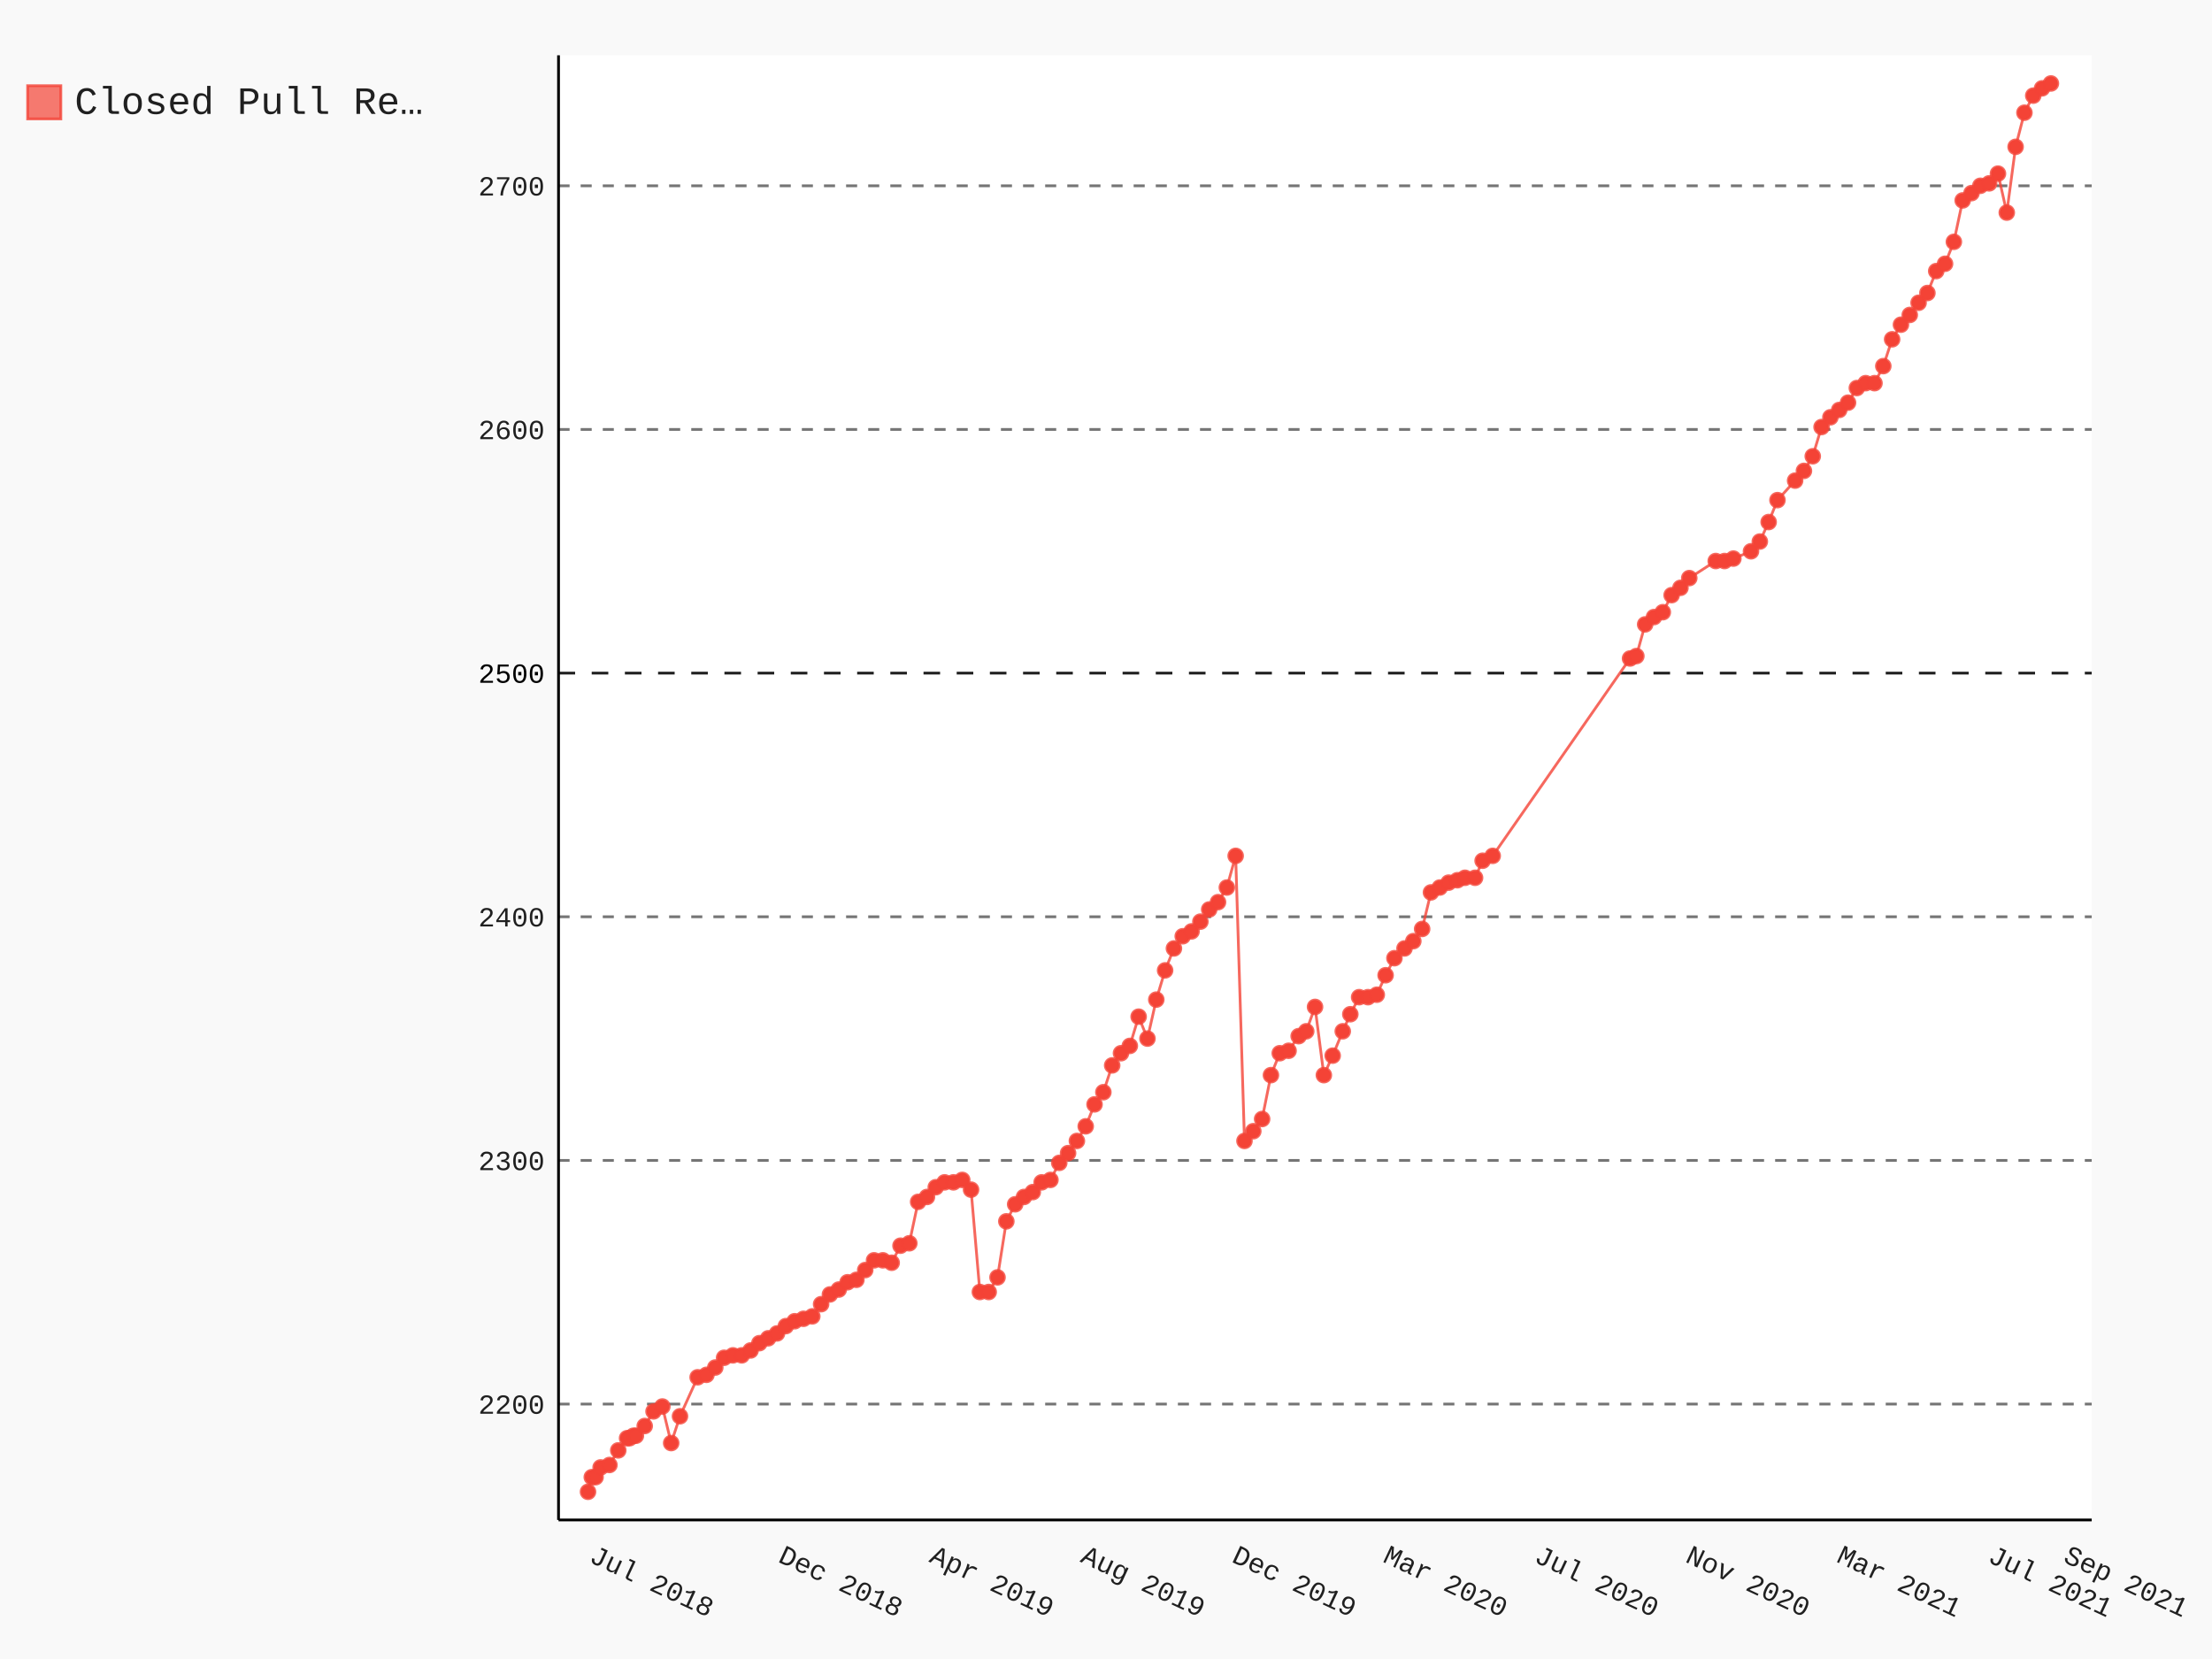
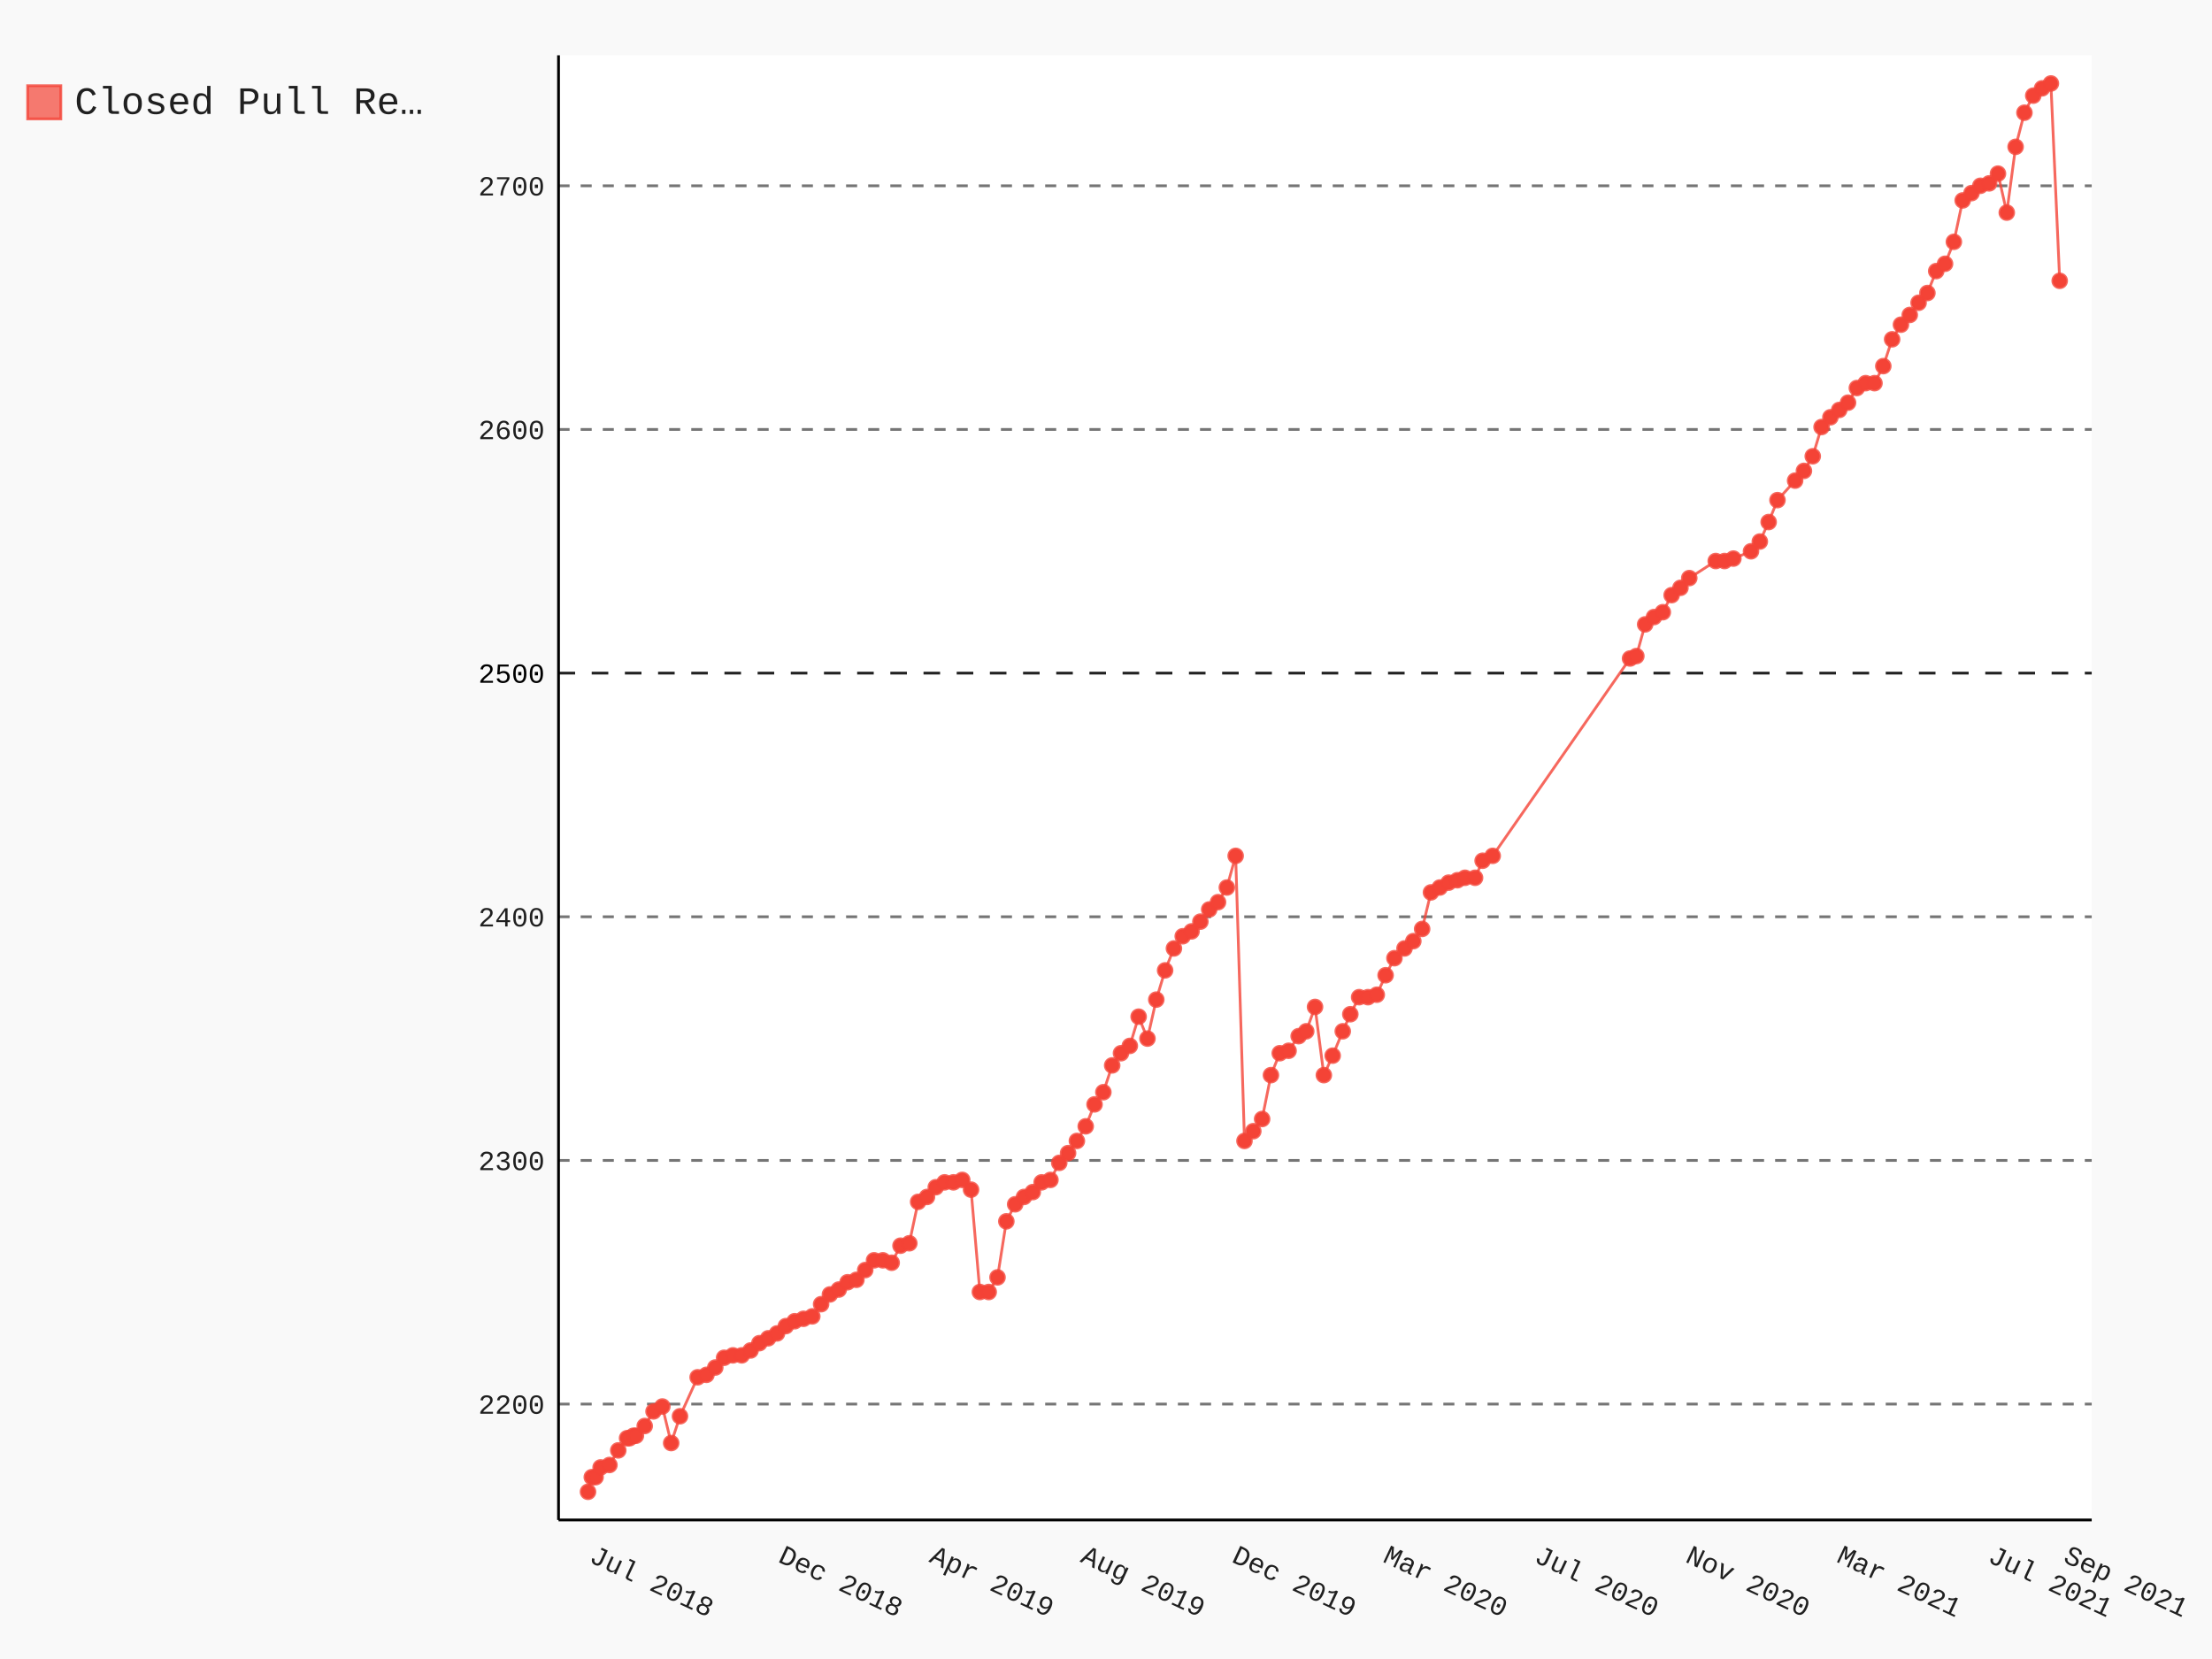
- <svg xmlns="http://www.w3.org/2000/svg" id="chart-57baf5d5-6222-4153-a83d-9278f60ad41f" class="pygal-chart" viewBox="0 0 800 600">
+ <svg xmlns="http://www.w3.org/2000/svg" id="chart-c122823a-4e29-44b5-bc37-bd2fd0017974" class="pygal-chart" viewBox="0 0 800 600">
  <defs>
-     <style type="text/css">#chart-57baf5d5-6222-4153-a83d-9278f60ad41f{-webkit-user-select:none;-webkit-font-smoothing:antialiased;font-family:Consolas,"Liberation Mono",Menlo,Courier,monospace}#chart-57baf5d5-6222-4153-a83d-9278f60ad41f .title{font-family:Consolas,"Liberation Mono",Menlo,Courier,monospace;font-size:16px}#chart-57baf5d5-6222-4153-a83d-9278f60ad41f .legends .legend text{font-family:Consolas,"Liberation Mono",Menlo,Courier,monospace;font-size:14px}#chart-57baf5d5-6222-4153-a83d-9278f60ad41f .axis text{font-family:Consolas,"Liberation Mono",Menlo,Courier,monospace;font-size:10px}#chart-57baf5d5-6222-4153-a83d-9278f60ad41f .axis text.major{font-family:Consolas,"Liberation Mono",Menlo,Courier,monospace;font-size:10px}#chart-57baf5d5-6222-4153-a83d-9278f60ad41f .text-overlay text.value{font-family:Consolas,"Liberation Mono",Menlo,Courier,monospace;font-size:16px}#chart-57baf5d5-6222-4153-a83d-9278f60ad41f .text-overlay text.label{font-family:Consolas,"Liberation Mono",Menlo,Courier,monospace;font-size:10px}#chart-57baf5d5-6222-4153-a83d-9278f60ad41f .tooltip{font-family:Consolas,"Liberation Mono",Menlo,Courier,monospace;font-size:14px}#chart-57baf5d5-6222-4153-a83d-9278f60ad41f text.no_data{font-family:Consolas,"Liberation Mono",Menlo,Courier,monospace;font-size:64px}
- #chart-57baf5d5-6222-4153-a83d-9278f60ad41f{background-color:rgba(249,249,249,1)}#chart-57baf5d5-6222-4153-a83d-9278f60ad41f path,#chart-57baf5d5-6222-4153-a83d-9278f60ad41f line,#chart-57baf5d5-6222-4153-a83d-9278f60ad41f rect,#chart-57baf5d5-6222-4153-a83d-9278f60ad41f circle{-webkit-transition:150ms;-moz-transition:150ms;transition:150ms}#chart-57baf5d5-6222-4153-a83d-9278f60ad41f .graph &gt; .background{fill:rgba(249,249,249,1)}#chart-57baf5d5-6222-4153-a83d-9278f60ad41f .plot &gt; .background{fill:rgba(255,255,255,1)}#chart-57baf5d5-6222-4153-a83d-9278f60ad41f .graph{fill:rgba(0,0,0,.87)}#chart-57baf5d5-6222-4153-a83d-9278f60ad41f text.no_data{fill:rgba(0,0,0,1)}#chart-57baf5d5-6222-4153-a83d-9278f60ad41f .title{fill:rgba(0,0,0,1)}#chart-57baf5d5-6222-4153-a83d-9278f60ad41f .legends .legend text{fill:rgba(0,0,0,.87)}#chart-57baf5d5-6222-4153-a83d-9278f60ad41f .legends .legend:hover text{fill:rgba(0,0,0,1)}#chart-57baf5d5-6222-4153-a83d-9278f60ad41f .axis .line{stroke:rgba(0,0,0,1)}#chart-57baf5d5-6222-4153-a83d-9278f60ad41f .axis .guide.line{stroke:rgba(0,0,0,.54)}#chart-57baf5d5-6222-4153-a83d-9278f60ad41f .axis .major.line{stroke:rgba(0,0,0,.87)}#chart-57baf5d5-6222-4153-a83d-9278f60ad41f .axis text.major{fill:rgba(0,0,0,1)}#chart-57baf5d5-6222-4153-a83d-9278f60ad41f .axis.y .guides:hover .guide.line,#chart-57baf5d5-6222-4153-a83d-9278f60ad41f .line-graph .axis.x .guides:hover .guide.line,#chart-57baf5d5-6222-4153-a83d-9278f60ad41f .stackedline-graph .axis.x .guides:hover .guide.line,#chart-57baf5d5-6222-4153-a83d-9278f60ad41f .xy-graph .axis.x .guides:hover .guide.line{stroke:rgba(0,0,0,1)}#chart-57baf5d5-6222-4153-a83d-9278f60ad41f .axis .guides:hover text{fill:rgba(0,0,0,1)}#chart-57baf5d5-6222-4153-a83d-9278f60ad41f .reactive{fill-opacity:.7;stroke-opacity:.8}#chart-57baf5d5-6222-4153-a83d-9278f60ad41f .ci{stroke:rgba(0,0,0,.87)}#chart-57baf5d5-6222-4153-a83d-9278f60ad41f .reactive.active,#chart-57baf5d5-6222-4153-a83d-9278f60ad41f .active .reactive{fill-opacity:.8;stroke-opacity:.9;stroke-width:4}#chart-57baf5d5-6222-4153-a83d-9278f60ad41f .ci .reactive.active{stroke-width:1.5}#chart-57baf5d5-6222-4153-a83d-9278f60ad41f .series text{fill:rgba(0,0,0,1)}#chart-57baf5d5-6222-4153-a83d-9278f60ad41f .tooltip rect{fill:rgba(255,255,255,1);stroke:rgba(0,0,0,1);-webkit-transition:opacity 150ms;-moz-transition:opacity 150ms;transition:opacity 150ms}#chart-57baf5d5-6222-4153-a83d-9278f60ad41f .tooltip .label{fill:rgba(0,0,0,.87)}#chart-57baf5d5-6222-4153-a83d-9278f60ad41f .tooltip .label{fill:rgba(0,0,0,.87)}#chart-57baf5d5-6222-4153-a83d-9278f60ad41f .tooltip .legend{font-size:.8em;fill:rgba(0,0,0,.54)}#chart-57baf5d5-6222-4153-a83d-9278f60ad41f .tooltip .x_label{font-size:.6em;fill:rgba(0,0,0,1)}#chart-57baf5d5-6222-4153-a83d-9278f60ad41f .tooltip .xlink{font-size:.5em;text-decoration:underline}#chart-57baf5d5-6222-4153-a83d-9278f60ad41f .tooltip .value{font-size:1.5em}#chart-57baf5d5-6222-4153-a83d-9278f60ad41f .bound{font-size:.5em}#chart-57baf5d5-6222-4153-a83d-9278f60ad41f .max-value{font-size:.75em;fill:rgba(0,0,0,.54)}#chart-57baf5d5-6222-4153-a83d-9278f60ad41f .map-element{fill:rgba(255,255,255,1);stroke:rgba(0,0,0,.54) !important}#chart-57baf5d5-6222-4153-a83d-9278f60ad41f .map-element .reactive{fill-opacity:inherit;stroke-opacity:inherit}#chart-57baf5d5-6222-4153-a83d-9278f60ad41f .color-0,#chart-57baf5d5-6222-4153-a83d-9278f60ad41f .color-0 a:visited{stroke:#F44336;fill:#F44336}#chart-57baf5d5-6222-4153-a83d-9278f60ad41f .text-overlay .color-0 text{fill:black}
- #chart-57baf5d5-6222-4153-a83d-9278f60ad41f text.no_data{text-anchor:middle}#chart-57baf5d5-6222-4153-a83d-9278f60ad41f .guide.line{fill:none}#chart-57baf5d5-6222-4153-a83d-9278f60ad41f .centered{text-anchor:middle}#chart-57baf5d5-6222-4153-a83d-9278f60ad41f .title{text-anchor:middle}#chart-57baf5d5-6222-4153-a83d-9278f60ad41f .legends .legend text{fill-opacity:1}#chart-57baf5d5-6222-4153-a83d-9278f60ad41f .axis.x text{text-anchor:middle}#chart-57baf5d5-6222-4153-a83d-9278f60ad41f .axis.x:not(.web) text[transform]{text-anchor:start}#chart-57baf5d5-6222-4153-a83d-9278f60ad41f .axis.x:not(.web) text[transform].backwards{text-anchor:end}#chart-57baf5d5-6222-4153-a83d-9278f60ad41f .axis.y text{text-anchor:end}#chart-57baf5d5-6222-4153-a83d-9278f60ad41f .axis.y text[transform].backwards{text-anchor:start}#chart-57baf5d5-6222-4153-a83d-9278f60ad41f .axis.y2 text{text-anchor:start}#chart-57baf5d5-6222-4153-a83d-9278f60ad41f .axis.y2 text[transform].backwards{text-anchor:end}#chart-57baf5d5-6222-4153-a83d-9278f60ad41f .axis .guide.line{stroke-dasharray:4,4}#chart-57baf5d5-6222-4153-a83d-9278f60ad41f .axis .major.guide.line{stroke-dasharray:6,6}#chart-57baf5d5-6222-4153-a83d-9278f60ad41f .horizontal .axis.y .guide.line,#chart-57baf5d5-6222-4153-a83d-9278f60ad41f .horizontal .axis.y2 .guide.line,#chart-57baf5d5-6222-4153-a83d-9278f60ad41f .vertical .axis.x .guide.line{opacity:0}#chart-57baf5d5-6222-4153-a83d-9278f60ad41f .horizontal .axis.always_show .guide.line,#chart-57baf5d5-6222-4153-a83d-9278f60ad41f .vertical .axis.always_show .guide.line{opacity:1 !important}#chart-57baf5d5-6222-4153-a83d-9278f60ad41f .axis.y .guides:hover .guide.line,#chart-57baf5d5-6222-4153-a83d-9278f60ad41f .axis.y2 .guides:hover .guide.line,#chart-57baf5d5-6222-4153-a83d-9278f60ad41f .axis.x .guides:hover .guide.line{opacity:1}#chart-57baf5d5-6222-4153-a83d-9278f60ad41f .axis .guides:hover text{opacity:1}#chart-57baf5d5-6222-4153-a83d-9278f60ad41f .nofill{fill:none}#chart-57baf5d5-6222-4153-a83d-9278f60ad41f .subtle-fill{fill-opacity:.2}#chart-57baf5d5-6222-4153-a83d-9278f60ad41f .dot{stroke-width:1px;fill-opacity:1}#chart-57baf5d5-6222-4153-a83d-9278f60ad41f .dot.active{stroke-width:5px}#chart-57baf5d5-6222-4153-a83d-9278f60ad41f .dot.negative{fill:transparent}#chart-57baf5d5-6222-4153-a83d-9278f60ad41f text,#chart-57baf5d5-6222-4153-a83d-9278f60ad41f tspan{stroke:none !important}#chart-57baf5d5-6222-4153-a83d-9278f60ad41f .series text.active{opacity:1}#chart-57baf5d5-6222-4153-a83d-9278f60ad41f .tooltip rect{fill-opacity:.95;stroke-width:.5}#chart-57baf5d5-6222-4153-a83d-9278f60ad41f .tooltip text{fill-opacity:1}#chart-57baf5d5-6222-4153-a83d-9278f60ad41f .showable{visibility:hidden}#chart-57baf5d5-6222-4153-a83d-9278f60ad41f .showable.shown{visibility:visible}#chart-57baf5d5-6222-4153-a83d-9278f60ad41f .gauge-background{fill:rgba(229,229,229,1);stroke:none}#chart-57baf5d5-6222-4153-a83d-9278f60ad41f .bg-lines{stroke:rgba(249,249,249,1);stroke-width:2px}</style>
+     <style type="text/css">#chart-c122823a-4e29-44b5-bc37-bd2fd0017974{-webkit-user-select:none;-webkit-font-smoothing:antialiased;font-family:Consolas,"Liberation Mono",Menlo,Courier,monospace}#chart-c122823a-4e29-44b5-bc37-bd2fd0017974 .title{font-family:Consolas,"Liberation Mono",Menlo,Courier,monospace;font-size:16px}#chart-c122823a-4e29-44b5-bc37-bd2fd0017974 .legends .legend text{font-family:Consolas,"Liberation Mono",Menlo,Courier,monospace;font-size:14px}#chart-c122823a-4e29-44b5-bc37-bd2fd0017974 .axis text{font-family:Consolas,"Liberation Mono",Menlo,Courier,monospace;font-size:10px}#chart-c122823a-4e29-44b5-bc37-bd2fd0017974 .axis text.major{font-family:Consolas,"Liberation Mono",Menlo,Courier,monospace;font-size:10px}#chart-c122823a-4e29-44b5-bc37-bd2fd0017974 .text-overlay text.value{font-family:Consolas,"Liberation Mono",Menlo,Courier,monospace;font-size:16px}#chart-c122823a-4e29-44b5-bc37-bd2fd0017974 .text-overlay text.label{font-family:Consolas,"Liberation Mono",Menlo,Courier,monospace;font-size:10px}#chart-c122823a-4e29-44b5-bc37-bd2fd0017974 .tooltip{font-family:Consolas,"Liberation Mono",Menlo,Courier,monospace;font-size:14px}#chart-c122823a-4e29-44b5-bc37-bd2fd0017974 text.no_data{font-family:Consolas,"Liberation Mono",Menlo,Courier,monospace;font-size:64px}
+ #chart-c122823a-4e29-44b5-bc37-bd2fd0017974{background-color:rgba(249,249,249,1)}#chart-c122823a-4e29-44b5-bc37-bd2fd0017974 path,#chart-c122823a-4e29-44b5-bc37-bd2fd0017974 line,#chart-c122823a-4e29-44b5-bc37-bd2fd0017974 rect,#chart-c122823a-4e29-44b5-bc37-bd2fd0017974 circle{-webkit-transition:150ms;-moz-transition:150ms;transition:150ms}#chart-c122823a-4e29-44b5-bc37-bd2fd0017974 .graph &gt; .background{fill:rgba(249,249,249,1)}#chart-c122823a-4e29-44b5-bc37-bd2fd0017974 .plot &gt; .background{fill:rgba(255,255,255,1)}#chart-c122823a-4e29-44b5-bc37-bd2fd0017974 .graph{fill:rgba(0,0,0,.87)}#chart-c122823a-4e29-44b5-bc37-bd2fd0017974 text.no_data{fill:rgba(0,0,0,1)}#chart-c122823a-4e29-44b5-bc37-bd2fd0017974 .title{fill:rgba(0,0,0,1)}#chart-c122823a-4e29-44b5-bc37-bd2fd0017974 .legends .legend text{fill:rgba(0,0,0,.87)}#chart-c122823a-4e29-44b5-bc37-bd2fd0017974 .legends .legend:hover text{fill:rgba(0,0,0,1)}#chart-c122823a-4e29-44b5-bc37-bd2fd0017974 .axis .line{stroke:rgba(0,0,0,1)}#chart-c122823a-4e29-44b5-bc37-bd2fd0017974 .axis .guide.line{stroke:rgba(0,0,0,.54)}#chart-c122823a-4e29-44b5-bc37-bd2fd0017974 .axis .major.line{stroke:rgba(0,0,0,.87)}#chart-c122823a-4e29-44b5-bc37-bd2fd0017974 .axis text.major{fill:rgba(0,0,0,1)}#chart-c122823a-4e29-44b5-bc37-bd2fd0017974 .axis.y .guides:hover .guide.line,#chart-c122823a-4e29-44b5-bc37-bd2fd0017974 .line-graph .axis.x .guides:hover .guide.line,#chart-c122823a-4e29-44b5-bc37-bd2fd0017974 .stackedline-graph .axis.x .guides:hover .guide.line,#chart-c122823a-4e29-44b5-bc37-bd2fd0017974 .xy-graph .axis.x .guides:hover .guide.line{stroke:rgba(0,0,0,1)}#chart-c122823a-4e29-44b5-bc37-bd2fd0017974 .axis .guides:hover text{fill:rgba(0,0,0,1)}#chart-c122823a-4e29-44b5-bc37-bd2fd0017974 .reactive{fill-opacity:.7;stroke-opacity:.8}#chart-c122823a-4e29-44b5-bc37-bd2fd0017974 .ci{stroke:rgba(0,0,0,.87)}#chart-c122823a-4e29-44b5-bc37-bd2fd0017974 .reactive.active,#chart-c122823a-4e29-44b5-bc37-bd2fd0017974 .active .reactive{fill-opacity:.8;stroke-opacity:.9;stroke-width:4}#chart-c122823a-4e29-44b5-bc37-bd2fd0017974 .ci .reactive.active{stroke-width:1.5}#chart-c122823a-4e29-44b5-bc37-bd2fd0017974 .series text{fill:rgba(0,0,0,1)}#chart-c122823a-4e29-44b5-bc37-bd2fd0017974 .tooltip rect{fill:rgba(255,255,255,1);stroke:rgba(0,0,0,1);-webkit-transition:opacity 150ms;-moz-transition:opacity 150ms;transition:opacity 150ms}#chart-c122823a-4e29-44b5-bc37-bd2fd0017974 .tooltip .label{fill:rgba(0,0,0,.87)}#chart-c122823a-4e29-44b5-bc37-bd2fd0017974 .tooltip .label{fill:rgba(0,0,0,.87)}#chart-c122823a-4e29-44b5-bc37-bd2fd0017974 .tooltip .legend{font-size:.8em;fill:rgba(0,0,0,.54)}#chart-c122823a-4e29-44b5-bc37-bd2fd0017974 .tooltip .x_label{font-size:.6em;fill:rgba(0,0,0,1)}#chart-c122823a-4e29-44b5-bc37-bd2fd0017974 .tooltip .xlink{font-size:.5em;text-decoration:underline}#chart-c122823a-4e29-44b5-bc37-bd2fd0017974 .tooltip .value{font-size:1.5em}#chart-c122823a-4e29-44b5-bc37-bd2fd0017974 .bound{font-size:.5em}#chart-c122823a-4e29-44b5-bc37-bd2fd0017974 .max-value{font-size:.75em;fill:rgba(0,0,0,.54)}#chart-c122823a-4e29-44b5-bc37-bd2fd0017974 .map-element{fill:rgba(255,255,255,1);stroke:rgba(0,0,0,.54) !important}#chart-c122823a-4e29-44b5-bc37-bd2fd0017974 .map-element .reactive{fill-opacity:inherit;stroke-opacity:inherit}#chart-c122823a-4e29-44b5-bc37-bd2fd0017974 .color-0,#chart-c122823a-4e29-44b5-bc37-bd2fd0017974 .color-0 a:visited{stroke:#F44336;fill:#F44336}#chart-c122823a-4e29-44b5-bc37-bd2fd0017974 .text-overlay .color-0 text{fill:black}
+ #chart-c122823a-4e29-44b5-bc37-bd2fd0017974 text.no_data{text-anchor:middle}#chart-c122823a-4e29-44b5-bc37-bd2fd0017974 .guide.line{fill:none}#chart-c122823a-4e29-44b5-bc37-bd2fd0017974 .centered{text-anchor:middle}#chart-c122823a-4e29-44b5-bc37-bd2fd0017974 .title{text-anchor:middle}#chart-c122823a-4e29-44b5-bc37-bd2fd0017974 .legends .legend text{fill-opacity:1}#chart-c122823a-4e29-44b5-bc37-bd2fd0017974 .axis.x text{text-anchor:middle}#chart-c122823a-4e29-44b5-bc37-bd2fd0017974 .axis.x:not(.web) text[transform]{text-anchor:start}#chart-c122823a-4e29-44b5-bc37-bd2fd0017974 .axis.x:not(.web) text[transform].backwards{text-anchor:end}#chart-c122823a-4e29-44b5-bc37-bd2fd0017974 .axis.y text{text-anchor:end}#chart-c122823a-4e29-44b5-bc37-bd2fd0017974 .axis.y text[transform].backwards{text-anchor:start}#chart-c122823a-4e29-44b5-bc37-bd2fd0017974 .axis.y2 text{text-anchor:start}#chart-c122823a-4e29-44b5-bc37-bd2fd0017974 .axis.y2 text[transform].backwards{text-anchor:end}#chart-c122823a-4e29-44b5-bc37-bd2fd0017974 .axis .guide.line{stroke-dasharray:4,4}#chart-c122823a-4e29-44b5-bc37-bd2fd0017974 .axis .major.guide.line{stroke-dasharray:6,6}#chart-c122823a-4e29-44b5-bc37-bd2fd0017974 .horizontal .axis.y .guide.line,#chart-c122823a-4e29-44b5-bc37-bd2fd0017974 .horizontal .axis.y2 .guide.line,#chart-c122823a-4e29-44b5-bc37-bd2fd0017974 .vertical .axis.x .guide.line{opacity:0}#chart-c122823a-4e29-44b5-bc37-bd2fd0017974 .horizontal .axis.always_show .guide.line,#chart-c122823a-4e29-44b5-bc37-bd2fd0017974 .vertical .axis.always_show .guide.line{opacity:1 !important}#chart-c122823a-4e29-44b5-bc37-bd2fd0017974 .axis.y .guides:hover .guide.line,#chart-c122823a-4e29-44b5-bc37-bd2fd0017974 .axis.y2 .guides:hover .guide.line,#chart-c122823a-4e29-44b5-bc37-bd2fd0017974 .axis.x .guides:hover .guide.line{opacity:1}#chart-c122823a-4e29-44b5-bc37-bd2fd0017974 .axis .guides:hover text{opacity:1}#chart-c122823a-4e29-44b5-bc37-bd2fd0017974 .nofill{fill:none}#chart-c122823a-4e29-44b5-bc37-bd2fd0017974 .subtle-fill{fill-opacity:.2}#chart-c122823a-4e29-44b5-bc37-bd2fd0017974 .dot{stroke-width:1px;fill-opacity:1}#chart-c122823a-4e29-44b5-bc37-bd2fd0017974 .dot.active{stroke-width:5px}#chart-c122823a-4e29-44b5-bc37-bd2fd0017974 .dot.negative{fill:transparent}#chart-c122823a-4e29-44b5-bc37-bd2fd0017974 text,#chart-c122823a-4e29-44b5-bc37-bd2fd0017974 tspan{stroke:none !important}#chart-c122823a-4e29-44b5-bc37-bd2fd0017974 .series text.active{opacity:1}#chart-c122823a-4e29-44b5-bc37-bd2fd0017974 .tooltip rect{fill-opacity:.95;stroke-width:.5}#chart-c122823a-4e29-44b5-bc37-bd2fd0017974 .tooltip text{fill-opacity:1}#chart-c122823a-4e29-44b5-bc37-bd2fd0017974 .showable{visibility:hidden}#chart-c122823a-4e29-44b5-bc37-bd2fd0017974 .showable.shown{visibility:visible}#chart-c122823a-4e29-44b5-bc37-bd2fd0017974 .gauge-background{fill:rgba(229,229,229,1);stroke:none}#chart-c122823a-4e29-44b5-bc37-bd2fd0017974 .bg-lines{stroke:rgba(249,249,249,1);stroke-width:2px}</style>
  </defs>
  <g class="graph datetimeline-graph vertical">
    <rect x="0" y="0" width="800" height="600" class="background" />
    <g transform="translate(202, 20)" class="plot">
      <rect x="0" y="0" width="554.497" height="529.714" class="background" />
      <g class="axis y always_show">
        <path d="M0 529.714 h554.497" class="line" />
        <g class="guides">
          <path d="M0 487.804 h554.497" class="guide line" />
          <text x="-5" y="491.304" class="">2200</text>
        </g>
        <g class="guides">
          <path d="M0 399.683 h554.497" class="guide line" />
          <text x="-5" y="403.183" class="">2300</text>
        </g>
        <g class="guides">
          <path d="M0 311.561 h554.497" class="guide line" />
          <text x="-5" y="315.061" class="">2400</text>
        </g>
        <g class="guides">
          <path d="M0 223.44 h554.497" class="major guide line" />
          <text x="-5" y="226.94" class="major">2500</text>
        </g>
        <g class="guides">
          <path d="M0 135.319 h554.497" class="guide line" />
          <text x="-5" y="138.819" class="">2600</text>
        </g>
        <g class="guides">
          <path d="M0 47.198 h554.497" class="guide line" />
          <text x="-5" y="50.698" class="">2700</text>
        </g>
      </g>
      <g class="axis x">
        <path d="M0 0 v529.714" class="line" />
        <g class="guides">
          <path d="M10.663 0 v529.714" class="guide line" />
          <text x="10.663" y="544.714" class="" transform="rotate(25 10.66341 544.7143)">Jul 2018</text>
        </g>
        <g class="guides">
          <path d="M79.019 0 v529.714" class="guide line" />
          <text x="79.019" y="544.714" class="" transform="rotate(25 79.01859 544.7143)">Dec 2018</text>
        </g>
        <g class="guides">
          <path d="M133.703 0 v529.714" class="guide line" />
          <text x="133.703" y="544.714" class="" transform="rotate(25 133.7027 544.7143)">Apr 2019</text>
        </g>
        <g class="guides">
          <path d="M188.387 0 v529.714" class="guide line" />
          <text x="188.387" y="544.714" class="" transform="rotate(25 188.3869 544.7143)">Aug 2019</text>
        </g>
        <g class="guides">
          <path d="M243.071 0 v529.714" class="guide line" />
          <text x="243.071" y="544.714" class="" transform="rotate(25 243.071 544.7143)">Dec 2019</text>
        </g>
        <g class="guides">
          <path d="M297.755 0 v529.714" class="guide line" />
          <text x="297.755" y="544.714" class="" transform="rotate(25 297.7552 544.7143)">Mar 2020</text>
        </g>
        <g class="guides">
          <path d="M352.439 0 v529.714" class="guide line" />
          <text x="352.439" y="544.714" class="" transform="rotate(25 352.4393 544.7143)">Jul 2020</text>
        </g>
        <g class="guides">
          <path d="M407.123 0 v529.714" class="guide line" />
          <text x="407.123" y="544.714" class="" transform="rotate(25 407.1235 544.7143)">Nov 2020</text>
        </g>
        <g class="guides">
          <path d="M461.808 0 v529.714" class="guide line" />
          <text x="461.808" y="544.714" class="" transform="rotate(25 461.8076 544.7143)">Mar 2021</text>
        </g>
        <g class="guides">
          <path d="M516.492 0 v529.714" class="guide line" />
          <text x="516.492" y="544.714" class="" transform="rotate(25 516.4917 544.7143)">Jul 2021</text>
        </g>
        <g class="guides">
          <path d="M543.834 0 v529.714" class="guide line" />
          <text x="543.834" y="544.714" class="" transform="rotate(25 543.8338 544.7143)">Sep 2021</text>
        </g>
      </g>
      <g class="series serie-0 color-0">
-         <path d="M10.663 519.528 L12.031 514.24 13.398 514.24 15.22 510.715 18.41 509.834 21.6 504.547 24.79 500.141 25.702 500.141 27.069 499.26 27.98 499.26 31.17 495.735 34.36 490.448 37.55 488.685 40.74 501.903 43.93 492.21 50.309 478.111 53.499 477.229 56.689 474.586 59.879 471.061 63.069 470.18 66.259 470.18 69.449 468.417 72.639 465.774 75.829 464.011 79.019 462.249 82.208 459.605 85.398 457.843 88.588 456.961 91.778 456.08 94.968 451.674 98.158 448.149 101.348 446.387 104.538 443.743 107.728 442.862 110.918 439.337 114.108 435.812 117.297 435.812 120.487 436.694 123.677 430.525 126.867 429.644 130.057 414.663 133.247 412.901 136.437 409.376 139.627 407.614 142.817 407.614 146.007 406.732 149.197 410.257 152.386 447.268 155.576 447.268 158.766 441.981 161.956 421.713 165.146 415.544 168.336 412.901 171.526 411.138 174.716 407.614 177.906 406.732 181.096 400.564 184.286 397.039 187.475 392.633 190.665 387.346 193.855 379.415 197.045 375.009 200.235 365.315 203.425 360.909 206.615 358.266 209.805 347.691 212.995 355.622 216.185 341.523 219.375 330.948 222.564 323.017 225.754 318.611 228.944 316.849 232.134 313.324 235.324 308.918 238.514 306.274 241.704 300.987 244.894 289.531 248.084 392.633 251.274 389.108 254.464 384.702 257.653 368.84 260.843 360.909 264.033 360.028 267.679 354.741 270.413 352.978 273.603 344.166 276.793 368.84 279.983 361.791 283.628 352.978 286.363 346.81 289.553 340.641 292.742 340.641 295.932 339.76 299.122 332.711 302.312 326.542 305.958 323.017 309.148 320.374 312.338 315.967 315.528 302.749 318.717 300.987 321.907 299.224 325.097 298.343 327.831 297.462 331.477 297.462 334.211 291.294 337.857 289.531 387.528 218.153 389.807 217.272 392.997 205.816 396.187 203.172 399.377 201.41 402.566 195.241 405.756 192.598 408.946 189.073 418.516 182.904 421.706 182.904 424.896 182.023 431.276 179.38 434.466 175.855 437.655 168.805 440.845 160.874 447.225 153.824 450.415 150.3 453.605 145.012 456.795 134.438 459.985 130.913 463.175 128.269 466.365 125.626 469.555 120.338 472.744 118.576 475.934 118.576 479.124 112.407 482.314 102.714 485.504 97.427 488.694 93.902 491.884 89.496 495.074 85.971 498.264 78.04 501.454 75.397 504.644 67.466 507.833 52.485 511.023 49.841 514.213 47.198 517.403 46.317 520.593 42.792 523.783 56.891 526.973 33.098 530.163 20.761 533.353 14.593 536.543 11.949 539.733 10.187" class="line reactive nofill" />
+         <path d="M10.663 519.528 L12.031 514.24 13.398 514.24 15.22 510.715 18.41 509.834 21.6 504.547 24.79 500.141 25.702 500.141 27.069 499.26 27.98 499.26 31.17 495.735 34.36 490.448 37.55 488.685 40.74 501.903 43.93 492.21 50.309 478.111 53.499 477.229 56.689 474.586 59.879 471.061 63.069 470.18 66.259 470.18 69.449 468.417 72.639 465.774 75.829 464.011 79.019 462.249 82.208 459.605 85.398 457.843 88.588 456.961 91.778 456.08 94.968 451.674 98.158 448.149 101.348 446.387 104.538 443.743 107.728 442.862 110.918 439.337 114.108 435.812 117.297 435.812 120.487 436.694 123.677 430.525 126.867 429.644 130.057 414.663 133.247 412.901 136.437 409.376 139.627 407.614 142.817 407.614 146.007 406.732 149.197 410.257 152.386 447.268 155.576 447.268 158.766 441.981 161.956 421.713 165.146 415.544 168.336 412.901 171.526 411.138 174.716 407.614 177.906 406.732 181.096 400.564 184.286 397.039 187.475 392.633 190.665 387.346 193.855 379.415 197.045 375.009 200.235 365.315 203.425 360.909 206.615 358.266 209.805 347.691 212.995 355.622 216.185 341.523 219.375 330.948 222.564 323.017 225.754 318.611 228.944 316.849 232.134 313.324 235.324 308.918 238.514 306.274 241.704 300.987 244.894 289.531 248.084 392.633 251.274 389.108 254.464 384.702 257.653 368.84 260.843 360.909 264.033 360.028 267.679 354.741 270.413 352.978 273.603 344.166 276.793 368.84 279.983 361.791 283.628 352.978 286.363 346.81 289.553 340.641 292.742 340.641 295.932 339.76 299.122 332.711 302.312 326.542 305.958 323.017 309.148 320.374 312.338 315.967 315.528 302.749 318.717 300.987 321.907 299.224 325.097 298.343 327.831 297.462 331.477 297.462 334.211 291.294 337.857 289.531 387.528 218.153 389.807 217.272 392.997 205.816 396.187 203.172 399.377 201.41 402.566 195.241 405.756 192.598 408.946 189.073 418.516 182.904 421.706 182.904 424.896 182.023 431.276 179.38 434.466 175.855 437.655 168.805 440.845 160.874 447.225 153.824 450.415 150.3 453.605 145.012 456.795 134.438 459.985 130.913 463.175 128.269 466.365 125.626 469.555 120.338 472.744 118.576 475.934 118.576 479.124 112.407 482.314 102.714 485.504 97.427 488.694 93.902 491.884 89.496 495.074 85.971 498.264 78.04 501.454 75.397 504.644 67.466 507.833 52.485 511.023 49.841 514.213 47.198 517.403 46.317 520.593 42.792 523.783 56.891 526.973 33.098 530.163 20.761 533.353 14.593 536.543 11.949 539.733 10.187 542.922 81.565" class="line reactive nofill" />
      </g>
    </g>
    <g class="titles" />
    <g transform="translate(202, 20)" class="plot overlay">
      <g class="series serie-0 color-0">
        <g class="dots">
          <circle cx="10.663" cy="519.528" r="2.5" class="dot reactive tooltip-trigger" />
        </g>
        <g class="dots">
          <circle cx="12.031" cy="514.24" r="2.5" class="dot reactive tooltip-trigger" />
        </g>
        <g class="dots">
          <circle cx="13.398" cy="514.24" r="2.5" class="dot reactive tooltip-trigger" />
        </g>
        <g class="dots">
          <circle cx="15.22" cy="510.715" r="2.5" class="dot reactive tooltip-trigger" />
        </g>
        <g class="dots">
          <circle cx="18.41" cy="509.834" r="2.5" class="dot reactive tooltip-trigger" />
        </g>
        <g class="dots">
          <circle cx="21.6" cy="504.547" r="2.5" class="dot reactive tooltip-trigger" />
        </g>
        <g class="dots">
          <circle cx="24.79" cy="500.141" r="2.5" class="dot reactive tooltip-trigger" />
        </g>
        <g class="dots">
          <circle cx="25.702" cy="500.141" r="2.5" class="dot reactive tooltip-trigger" />
        </g>
        <g class="dots">
          <circle cx="27.069" cy="499.26" r="2.5" class="dot reactive tooltip-trigger" />
        </g>
        <g class="dots">
          <circle cx="27.98" cy="499.26" r="2.5" class="dot reactive tooltip-trigger" />
        </g>
        <g class="dots">
          <circle cx="31.17" cy="495.735" r="2.5" class="dot reactive tooltip-trigger" />
        </g>
        <g class="dots">
          <circle cx="34.36" cy="490.448" r="2.5" class="dot reactive tooltip-trigger" />
        </g>
        <g class="dots">
          <circle cx="37.55" cy="488.685" r="2.5" class="dot reactive tooltip-trigger" />
        </g>
        <g class="dots">
          <circle cx="40.74" cy="501.903" r="2.5" class="dot reactive tooltip-trigger" />
        </g>
        <g class="dots">
          <circle cx="43.93" cy="492.21" r="2.5" class="dot reactive tooltip-trigger" />
        </g>
        <g class="dots">
          <circle cx="50.309" cy="478.111" r="2.5" class="dot reactive tooltip-trigger" />
        </g>
        <g class="dots">
          <circle cx="53.499" cy="477.229" r="2.5" class="dot reactive tooltip-trigger" />
        </g>
        <g class="dots">
          <circle cx="56.689" cy="474.586" r="2.5" class="dot reactive tooltip-trigger" />
        </g>
        <g class="dots">
          <circle cx="59.879" cy="471.061" r="2.5" class="dot reactive tooltip-trigger" />
        </g>
        <g class="dots">
          <circle cx="63.069" cy="470.18" r="2.5" class="dot reactive tooltip-trigger" />
        </g>
        <g class="dots">
          <circle cx="66.259" cy="470.18" r="2.5" class="dot reactive tooltip-trigger" />
        </g>
        <g class="dots">
          <circle cx="69.449" cy="468.417" r="2.5" class="dot reactive tooltip-trigger" />
        </g>
        <g class="dots">
          <circle cx="72.639" cy="465.774" r="2.5" class="dot reactive tooltip-trigger" />
        </g>
        <g class="dots">
          <circle cx="75.829" cy="464.011" r="2.5" class="dot reactive tooltip-trigger" />
        </g>
        <g class="dots">
          <circle cx="79.019" cy="462.249" r="2.5" class="dot reactive tooltip-trigger" />
        </g>
        <g class="dots">
          <circle cx="82.208" cy="459.605" r="2.5" class="dot reactive tooltip-trigger" />
        </g>
        <g class="dots">
          <circle cx="85.398" cy="457.843" r="2.5" class="dot reactive tooltip-trigger" />
        </g>
        <g class="dots">
          <circle cx="88.588" cy="456.961" r="2.5" class="dot reactive tooltip-trigger" />
        </g>
        <g class="dots">
          <circle cx="91.778" cy="456.08" r="2.5" class="dot reactive tooltip-trigger" />
        </g>
        <g class="dots">
          <circle cx="94.968" cy="451.674" r="2.5" class="dot reactive tooltip-trigger" />
        </g>
        <g class="dots">
          <circle cx="98.158" cy="448.149" r="2.5" class="dot reactive tooltip-trigger" />
        </g>
        <g class="dots">
          <circle cx="101.348" cy="446.387" r="2.5" class="dot reactive tooltip-trigger" />
        </g>
        <g class="dots">
          <circle cx="104.538" cy="443.743" r="2.5" class="dot reactive tooltip-trigger" />
        </g>
        <g class="dots">
          <circle cx="107.728" cy="442.862" r="2.5" class="dot reactive tooltip-trigger" />
        </g>
        <g class="dots">
          <circle cx="110.918" cy="439.337" r="2.5" class="dot reactive tooltip-trigger" />
        </g>
        <g class="dots">
          <circle cx="114.108" cy="435.812" r="2.5" class="dot reactive tooltip-trigger" />
        </g>
        <g class="dots">
          <circle cx="117.297" cy="435.812" r="2.5" class="dot reactive tooltip-trigger" />
        </g>
        <g class="dots">
          <circle cx="120.487" cy="436.694" r="2.5" class="dot reactive tooltip-trigger" />
        </g>
        <g class="dots">
          <circle cx="123.677" cy="430.525" r="2.5" class="dot reactive tooltip-trigger" />
        </g>
        <g class="dots">
          <circle cx="126.867" cy="429.644" r="2.5" class="dot reactive tooltip-trigger" />
        </g>
        <g class="dots">
          <circle cx="130.057" cy="414.663" r="2.5" class="dot reactive tooltip-trigger" />
        </g>
        <g class="dots">
          <circle cx="133.247" cy="412.901" r="2.5" class="dot reactive tooltip-trigger" />
        </g>
        <g class="dots">
          <circle cx="136.437" cy="409.376" r="2.5" class="dot reactive tooltip-trigger" />
        </g>
        <g class="dots">
          <circle cx="139.627" cy="407.614" r="2.5" class="dot reactive tooltip-trigger" />
        </g>
        <g class="dots">
          <circle cx="142.817" cy="407.614" r="2.5" class="dot reactive tooltip-trigger" />
        </g>
        <g class="dots">
          <circle cx="146.007" cy="406.732" r="2.5" class="dot reactive tooltip-trigger" />
        </g>
        <g class="dots">
          <circle cx="149.197" cy="410.257" r="2.5" class="dot reactive tooltip-trigger" />
        </g>
        <g class="dots">
          <circle cx="152.386" cy="447.268" r="2.5" class="dot reactive tooltip-trigger" />
        </g>
        <g class="dots">
          <circle cx="155.576" cy="447.268" r="2.5" class="dot reactive tooltip-trigger" />
        </g>
        <g class="dots">
          <circle cx="158.766" cy="441.981" r="2.5" class="dot reactive tooltip-trigger" />
        </g>
        <g class="dots">
          <circle cx="161.956" cy="421.713" r="2.5" class="dot reactive tooltip-trigger" />
        </g>
        <g class="dots">
          <circle cx="165.146" cy="415.544" r="2.5" class="dot reactive tooltip-trigger" />
        </g>
        <g class="dots">
          <circle cx="168.336" cy="412.901" r="2.5" class="dot reactive tooltip-trigger" />
        </g>
        <g class="dots">
          <circle cx="171.526" cy="411.138" r="2.5" class="dot reactive tooltip-trigger" />
        </g>
        <g class="dots">
          <circle cx="174.716" cy="407.614" r="2.5" class="dot reactive tooltip-trigger" />
        </g>
        <g class="dots">
          <circle cx="177.906" cy="406.732" r="2.5" class="dot reactive tooltip-trigger" />
        </g>
        <g class="dots">
          <circle cx="181.096" cy="400.564" r="2.5" class="dot reactive tooltip-trigger" />
        </g>
        <g class="dots">
          <circle cx="184.286" cy="397.039" r="2.5" class="dot reactive tooltip-trigger" />
        </g>
        <g class="dots">
          <circle cx="187.475" cy="392.633" r="2.5" class="dot reactive tooltip-trigger" />
        </g>
        <g class="dots">
          <circle cx="190.665" cy="387.346" r="2.5" class="dot reactive tooltip-trigger" />
        </g>
        <g class="dots">
          <circle cx="193.855" cy="379.415" r="2.5" class="dot reactive tooltip-trigger" />
        </g>
        <g class="dots">
          <circle cx="197.045" cy="375.009" r="2.5" class="dot reactive tooltip-trigger" />
        </g>
        <g class="dots">
          <circle cx="200.235" cy="365.315" r="2.5" class="dot reactive tooltip-trigger" />
        </g>
        <g class="dots">
          <circle cx="203.425" cy="360.909" r="2.5" class="dot reactive tooltip-trigger" />
        </g>
        <g class="dots">
          <circle cx="206.615" cy="358.266" r="2.5" class="dot reactive tooltip-trigger" />
        </g>
        <g class="dots">
          <circle cx="209.805" cy="347.691" r="2.5" class="dot reactive tooltip-trigger" />
        </g>
        <g class="dots">
          <circle cx="212.995" cy="355.622" r="2.5" class="dot reactive tooltip-trigger" />
        </g>
        <g class="dots">
          <circle cx="216.185" cy="341.523" r="2.5" class="dot reactive tooltip-trigger" />
        </g>
        <g class="dots">
          <circle cx="219.375" cy="330.948" r="2.5" class="dot reactive tooltip-trigger" />
        </g>
        <g class="dots">
          <circle cx="222.564" cy="323.017" r="2.5" class="dot reactive tooltip-trigger" />
        </g>
        <g class="dots">
          <circle cx="225.754" cy="318.611" r="2.5" class="dot reactive tooltip-trigger" />
        </g>
        <g class="dots">
          <circle cx="228.944" cy="316.849" r="2.5" class="dot reactive tooltip-trigger" />
        </g>
        <g class="dots">
          <circle cx="232.134" cy="313.324" r="2.5" class="dot reactive tooltip-trigger" />
        </g>
        <g class="dots">
          <circle cx="235.324" cy="308.918" r="2.5" class="dot reactive tooltip-trigger" />
        </g>
        <g class="dots">
          <circle cx="238.514" cy="306.274" r="2.5" class="dot reactive tooltip-trigger" />
        </g>
        <g class="dots">
          <circle cx="241.704" cy="300.987" r="2.5" class="dot reactive tooltip-trigger" />
        </g>
        <g class="dots">
          <circle cx="244.894" cy="289.531" r="2.5" class="dot reactive tooltip-trigger" />
        </g>
        <g class="dots">
          <circle cx="248.084" cy="392.633" r="2.5" class="dot reactive tooltip-trigger" />
        </g>
        <g class="dots">
          <circle cx="251.274" cy="389.108" r="2.5" class="dot reactive tooltip-trigger" />
        </g>
        <g class="dots">
          <circle cx="254.464" cy="384.702" r="2.5" class="dot reactive tooltip-trigger" />
        </g>
        <g class="dots">
          <circle cx="257.653" cy="368.84" r="2.5" class="dot reactive tooltip-trigger" />
        </g>
        <g class="dots">
          <circle cx="260.843" cy="360.909" r="2.5" class="dot reactive tooltip-trigger" />
        </g>
        <g class="dots">
          <circle cx="264.033" cy="360.028" r="2.5" class="dot reactive tooltip-trigger" />
        </g>
        <g class="dots">
          <circle cx="267.679" cy="354.741" r="2.5" class="dot reactive tooltip-trigger" />
        </g>
        <g class="dots">
          <circle cx="270.413" cy="352.978" r="2.5" class="dot reactive tooltip-trigger" />
        </g>
        <g class="dots">
          <circle cx="273.603" cy="344.166" r="2.5" class="dot reactive tooltip-trigger" />
        </g>
        <g class="dots">
          <circle cx="276.793" cy="368.84" r="2.5" class="dot reactive tooltip-trigger" />
        </g>
        <g class="dots">
          <circle cx="279.983" cy="361.791" r="2.5" class="dot reactive tooltip-trigger" />
        </g>
        <g class="dots">
          <circle cx="283.628" cy="352.978" r="2.5" class="dot reactive tooltip-trigger" />
        </g>
        <g class="dots">
          <circle cx="286.363" cy="346.81" r="2.5" class="dot reactive tooltip-trigger" />
        </g>
        <g class="dots">
          <circle cx="289.553" cy="340.641" r="2.5" class="dot reactive tooltip-trigger" />
        </g>
        <g class="dots">
          <circle cx="292.742" cy="340.641" r="2.5" class="dot reactive tooltip-trigger" />
        </g>
        <g class="dots">
          <circle cx="295.932" cy="339.76" r="2.5" class="dot reactive tooltip-trigger" />
        </g>
        <g class="dots">
          <circle cx="299.122" cy="332.711" r="2.5" class="dot reactive tooltip-trigger" />
        </g>
        <g class="dots">
          <circle cx="302.312" cy="326.542" r="2.5" class="dot reactive tooltip-trigger" />
        </g>
        <g class="dots">
          <circle cx="305.958" cy="323.017" r="2.5" class="dot reactive tooltip-trigger" />
        </g>
        <g class="dots">
          <circle cx="309.148" cy="320.374" r="2.5" class="dot reactive tooltip-trigger" />
        </g>
        <g class="dots">
          <circle cx="312.338" cy="315.967" r="2.5" class="dot reactive tooltip-trigger" />
        </g>
        <g class="dots">
          <circle cx="315.528" cy="302.749" r="2.5" class="dot reactive tooltip-trigger" />
        </g>
        <g class="dots">
          <circle cx="318.717" cy="300.987" r="2.5" class="dot reactive tooltip-trigger" />
        </g>
        <g class="dots">
          <circle cx="321.907" cy="299.224" r="2.5" class="dot reactive tooltip-trigger" />
        </g>
        <g class="dots">
          <circle cx="325.097" cy="298.343" r="2.5" class="dot reactive tooltip-trigger" />
        </g>
        <g class="dots">
          <circle cx="327.831" cy="297.462" r="2.5" class="dot reactive tooltip-trigger" />
        </g>
        <g class="dots">
          <circle cx="331.477" cy="297.462" r="2.5" class="dot reactive tooltip-trigger" />
        </g>
        <g class="dots">
          <circle cx="334.211" cy="291.294" r="2.5" class="dot reactive tooltip-trigger" />
        </g>
        <g class="dots">
          <circle cx="337.857" cy="289.531" r="2.5" class="dot reactive tooltip-trigger" />
        </g>
        <g class="dots">
          <circle cx="387.528" cy="218.153" r="2.5" class="dot reactive tooltip-trigger" />
        </g>
        <g class="dots">
          <circle cx="389.807" cy="217.272" r="2.5" class="dot reactive tooltip-trigger" />
        </g>
        <g class="dots">
          <circle cx="392.997" cy="205.816" r="2.5" class="dot reactive tooltip-trigger" />
        </g>
        <g class="dots">
          <circle cx="396.187" cy="203.172" r="2.5" class="dot reactive tooltip-trigger" />
        </g>
        <g class="dots">
          <circle cx="399.377" cy="201.41" r="2.5" class="dot reactive tooltip-trigger" />
        </g>
        <g class="dots">
          <circle cx="402.566" cy="195.241" r="2.5" class="dot reactive tooltip-trigger" />
        </g>
        <g class="dots">
          <circle cx="405.756" cy="192.598" r="2.5" class="dot reactive tooltip-trigger" />
        </g>
        <g class="dots">
          <circle cx="408.946" cy="189.073" r="2.5" class="dot reactive tooltip-trigger" />
        </g>
        <g class="dots">
          <circle cx="418.516" cy="182.904" r="2.5" class="dot reactive tooltip-trigger" />
        </g>
        <g class="dots">
          <circle cx="421.706" cy="182.904" r="2.5" class="dot reactive tooltip-trigger" />
        </g>
        <g class="dots">
          <circle cx="424.896" cy="182.023" r="2.5" class="dot reactive tooltip-trigger" />
        </g>
        <g class="dots">
          <circle cx="431.276" cy="179.38" r="2.5" class="dot reactive tooltip-trigger" />
        </g>
        <g class="dots">
          <circle cx="434.466" cy="175.855" r="2.5" class="dot reactive tooltip-trigger" />
        </g>
        <g class="dots">
          <circle cx="437.655" cy="168.805" r="2.5" class="dot reactive tooltip-trigger" />
        </g>
        <g class="dots">
          <circle cx="440.845" cy="160.874" r="2.5" class="dot reactive tooltip-trigger" />
        </g>
        <g class="dots">
          <circle cx="447.225" cy="153.824" r="2.5" class="dot reactive tooltip-trigger" />
        </g>
        <g class="dots">
          <circle cx="450.415" cy="150.3" r="2.5" class="dot reactive tooltip-trigger" />
        </g>
        <g class="dots">
          <circle cx="453.605" cy="145.012" r="2.5" class="dot reactive tooltip-trigger" />
        </g>
        <g class="dots">
          <circle cx="456.795" cy="134.438" r="2.5" class="dot reactive tooltip-trigger" />
        </g>
        <g class="dots">
          <circle cx="459.985" cy="130.913" r="2.5" class="dot reactive tooltip-trigger" />
        </g>
        <g class="dots">
          <circle cx="463.175" cy="128.269" r="2.5" class="dot reactive tooltip-trigger" />
        </g>
        <g class="dots">
          <circle cx="466.365" cy="125.626" r="2.5" class="dot reactive tooltip-trigger" />
        </g>
        <g class="dots">
          <circle cx="469.555" cy="120.338" r="2.5" class="dot reactive tooltip-trigger" />
        </g>
        <g class="dots">
          <circle cx="472.744" cy="118.576" r="2.5" class="dot reactive tooltip-trigger" />
        </g>
        <g class="dots">
          <circle cx="475.934" cy="118.576" r="2.5" class="dot reactive tooltip-trigger" />
        </g>
        <g class="dots">
          <circle cx="479.124" cy="112.407" r="2.5" class="dot reactive tooltip-trigger" />
        </g>
        <g class="dots">
          <circle cx="482.314" cy="102.714" r="2.5" class="dot reactive tooltip-trigger" />
        </g>
        <g class="dots">
          <circle cx="485.504" cy="97.427" r="2.5" class="dot reactive tooltip-trigger" />
        </g>
        <g class="dots">
          <circle cx="488.694" cy="93.902" r="2.5" class="dot reactive tooltip-trigger" />
        </g>
        <g class="dots">
          <circle cx="491.884" cy="89.496" r="2.5" class="dot reactive tooltip-trigger" />
        </g>
        <g class="dots">
          <circle cx="495.074" cy="85.971" r="2.5" class="dot reactive tooltip-trigger" />
        </g>
        <g class="dots">
          <circle cx="498.264" cy="78.04" r="2.5" class="dot reactive tooltip-trigger" />
        </g>
        <g class="dots">
          <circle cx="501.454" cy="75.397" r="2.5" class="dot reactive tooltip-trigger" />
        </g>
        <g class="dots">
          <circle cx="504.644" cy="67.466" r="2.5" class="dot reactive tooltip-trigger" />
        </g>
        <g class="dots">
          <circle cx="507.833" cy="52.485" r="2.5" class="dot reactive tooltip-trigger" />
        </g>
        <g class="dots">
          <circle cx="511.023" cy="49.841" r="2.5" class="dot reactive tooltip-trigger" />
        </g>
        <g class="dots">
          <circle cx="514.213" cy="47.198" r="2.5" class="dot reactive tooltip-trigger" />
        </g>
        <g class="dots">
          <circle cx="517.403" cy="46.317" r="2.5" class="dot reactive tooltip-trigger" />
        </g>
        <g class="dots">
          <circle cx="520.593" cy="42.792" r="2.5" class="dot reactive tooltip-trigger" />
        </g>
        <g class="dots">
          <circle cx="523.783" cy="56.891" r="2.5" class="dot reactive tooltip-trigger" />
        </g>
        <g class="dots">
          <circle cx="526.973" cy="33.098" r="2.5" class="dot reactive tooltip-trigger" />
        </g>
        <g class="dots">
          <circle cx="530.163" cy="20.761" r="2.5" class="dot reactive tooltip-trigger" />
        </g>
        <g class="dots">
          <circle cx="533.353" cy="14.593" r="2.5" class="dot reactive tooltip-trigger" />
        </g>
        <g class="dots">
          <circle cx="536.543" cy="11.949" r="2.5" class="dot reactive tooltip-trigger" />
        </g>
        <g class="dots">
          <circle cx="539.733" cy="10.187" r="2.5" class="dot reactive tooltip-trigger" />
+         </g>
+         <g class="dots">
+           <circle cx="542.922" cy="81.565" r="2.5" class="dot reactive tooltip-trigger" />
        </g>
      </g>
    </g>
    <g transform="translate(202, 20)" class="plot text-overlay">
      <g class="series serie-0 color-0" />
    </g>
    <g transform="translate(202, 20)" class="plot tooltip-overlay">
      <g transform="translate(0 0)" style="opacity: 0" class="tooltip">
        <rect rx="0" ry="0" width="0" height="0" class="tooltip-box" />
        <g class="text" />
      </g>
    </g>
    <g transform="translate(10, 30)" class="legends">
      <g id="activate-serie-0" class="legend reactive activate-serie">
        <rect x="0.0" y="1.0" width="12" height="12" class="color-0 reactive" />
        <text x="17.0" y="11.2">Closed Pull Re…</text>
      </g>
    </g>
    <g transform="translate(766, 30)" class="legends" />
  </g>
</svg>
